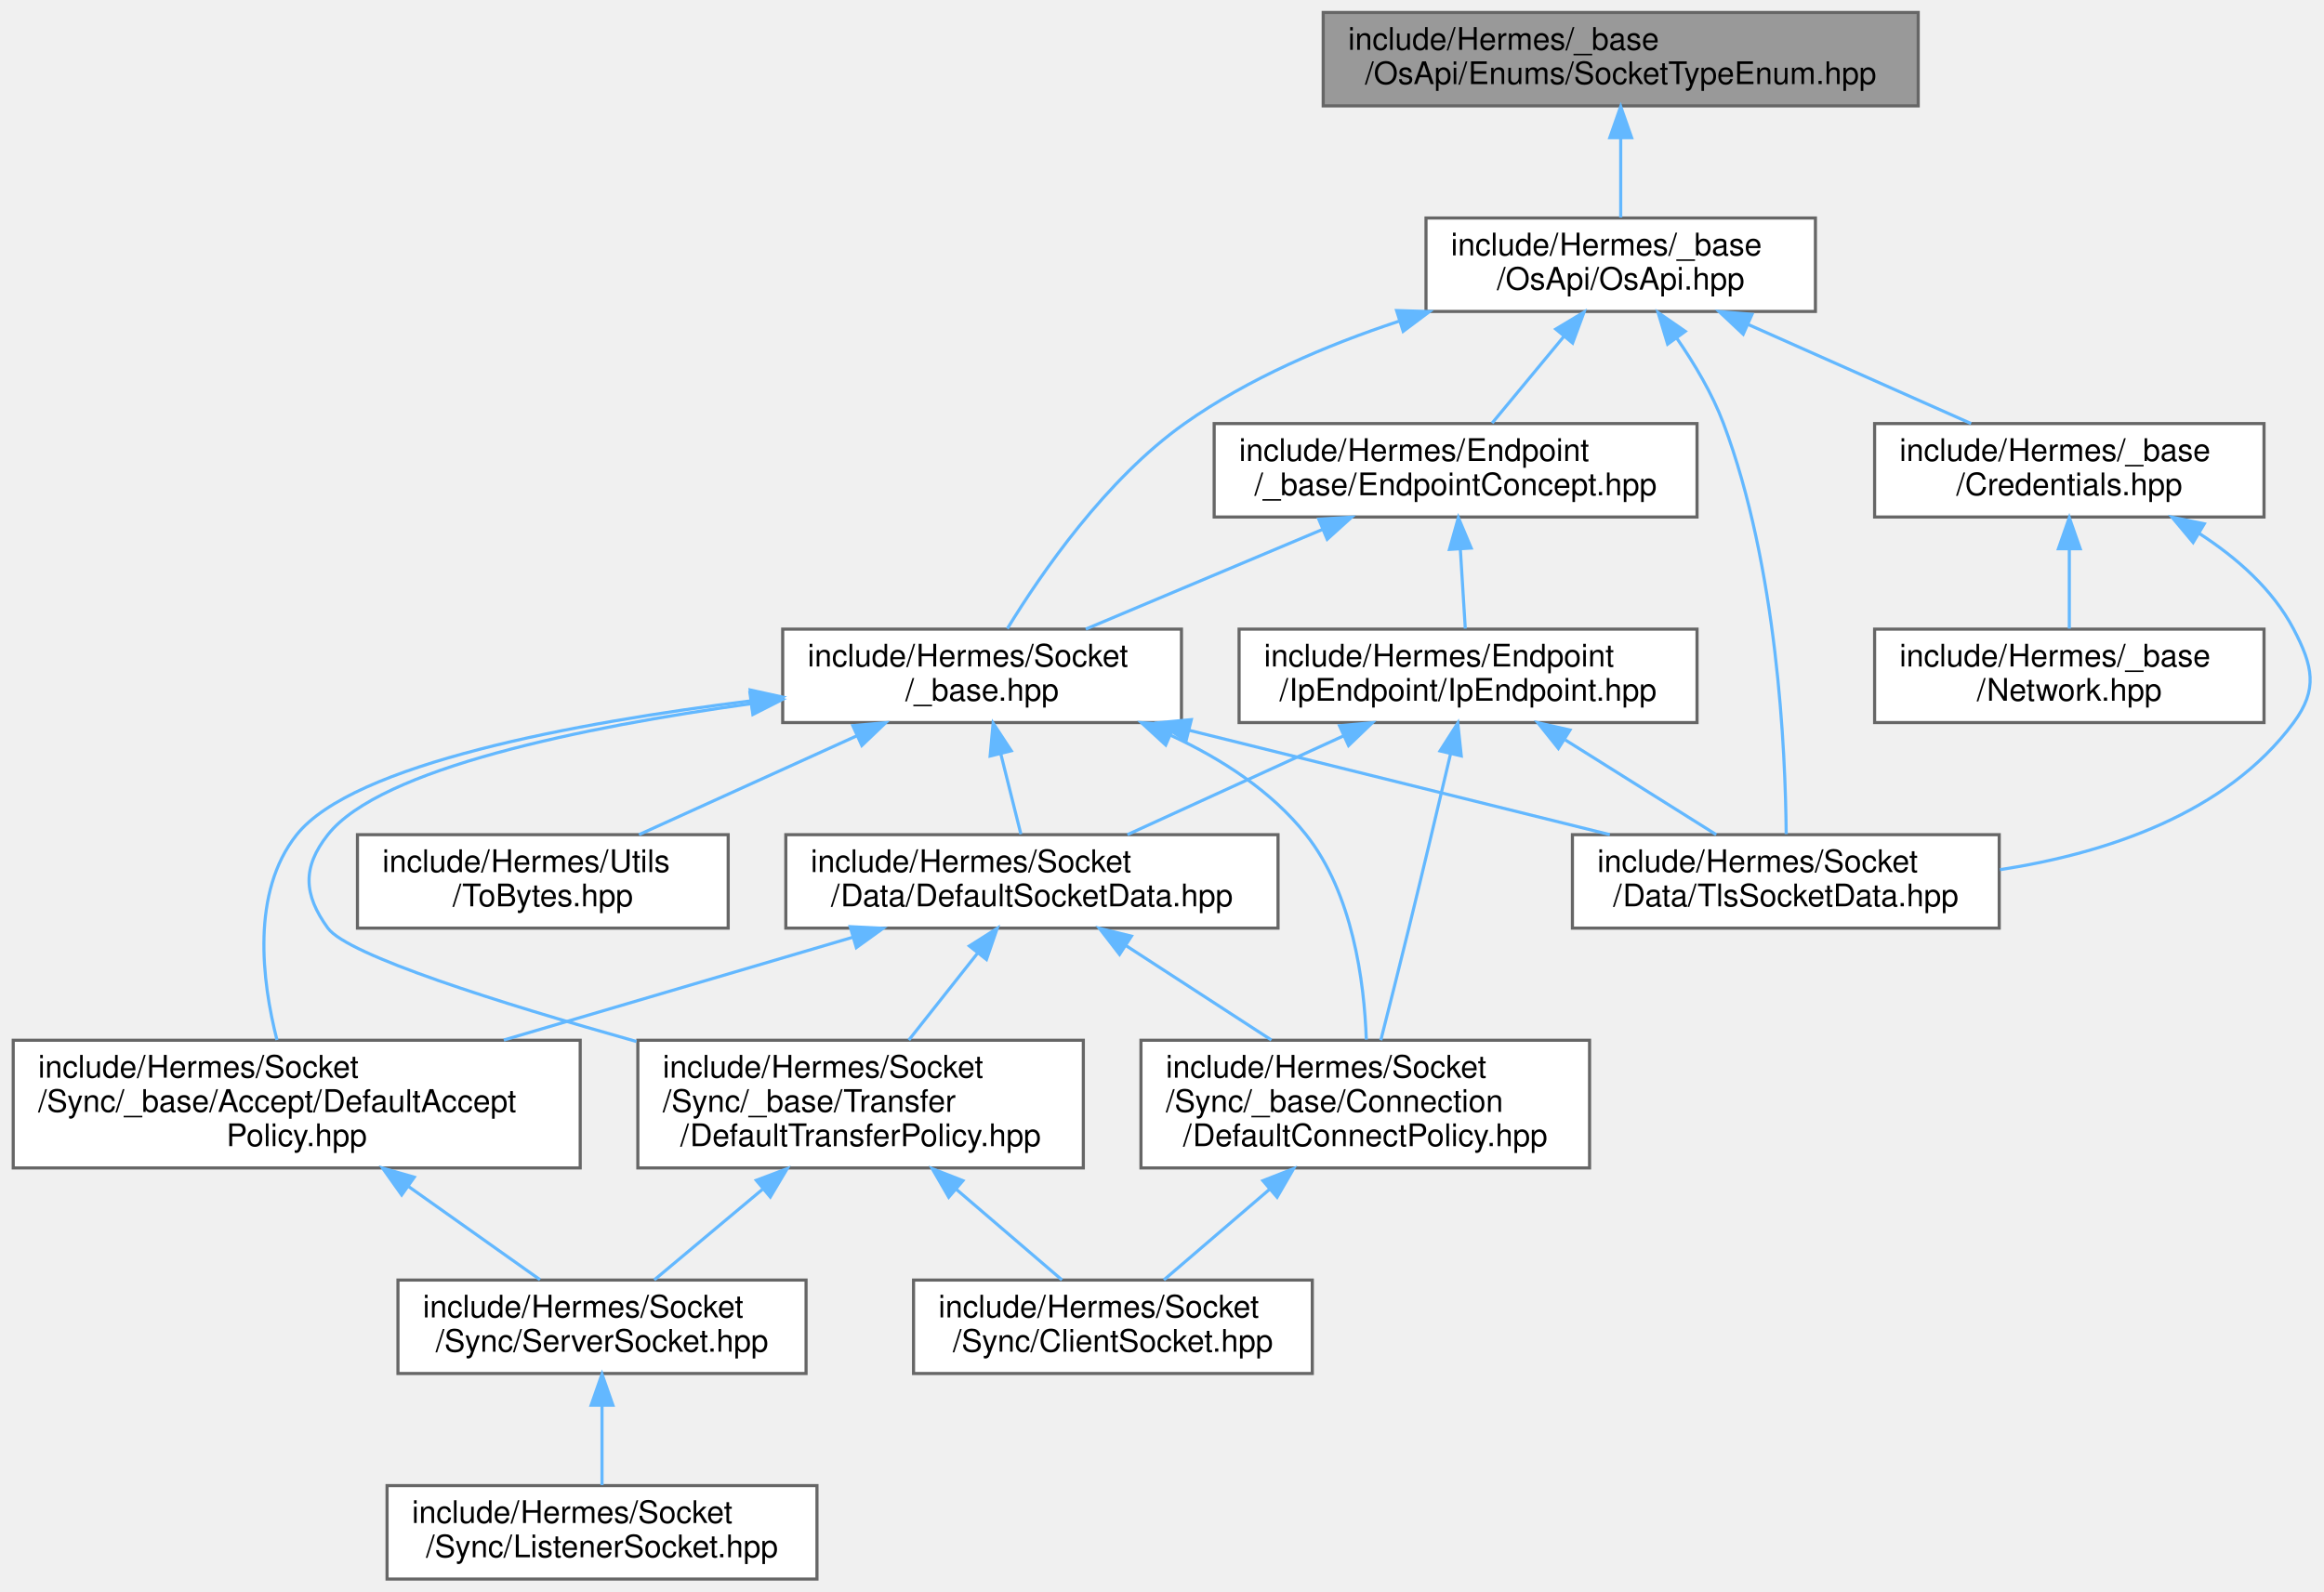
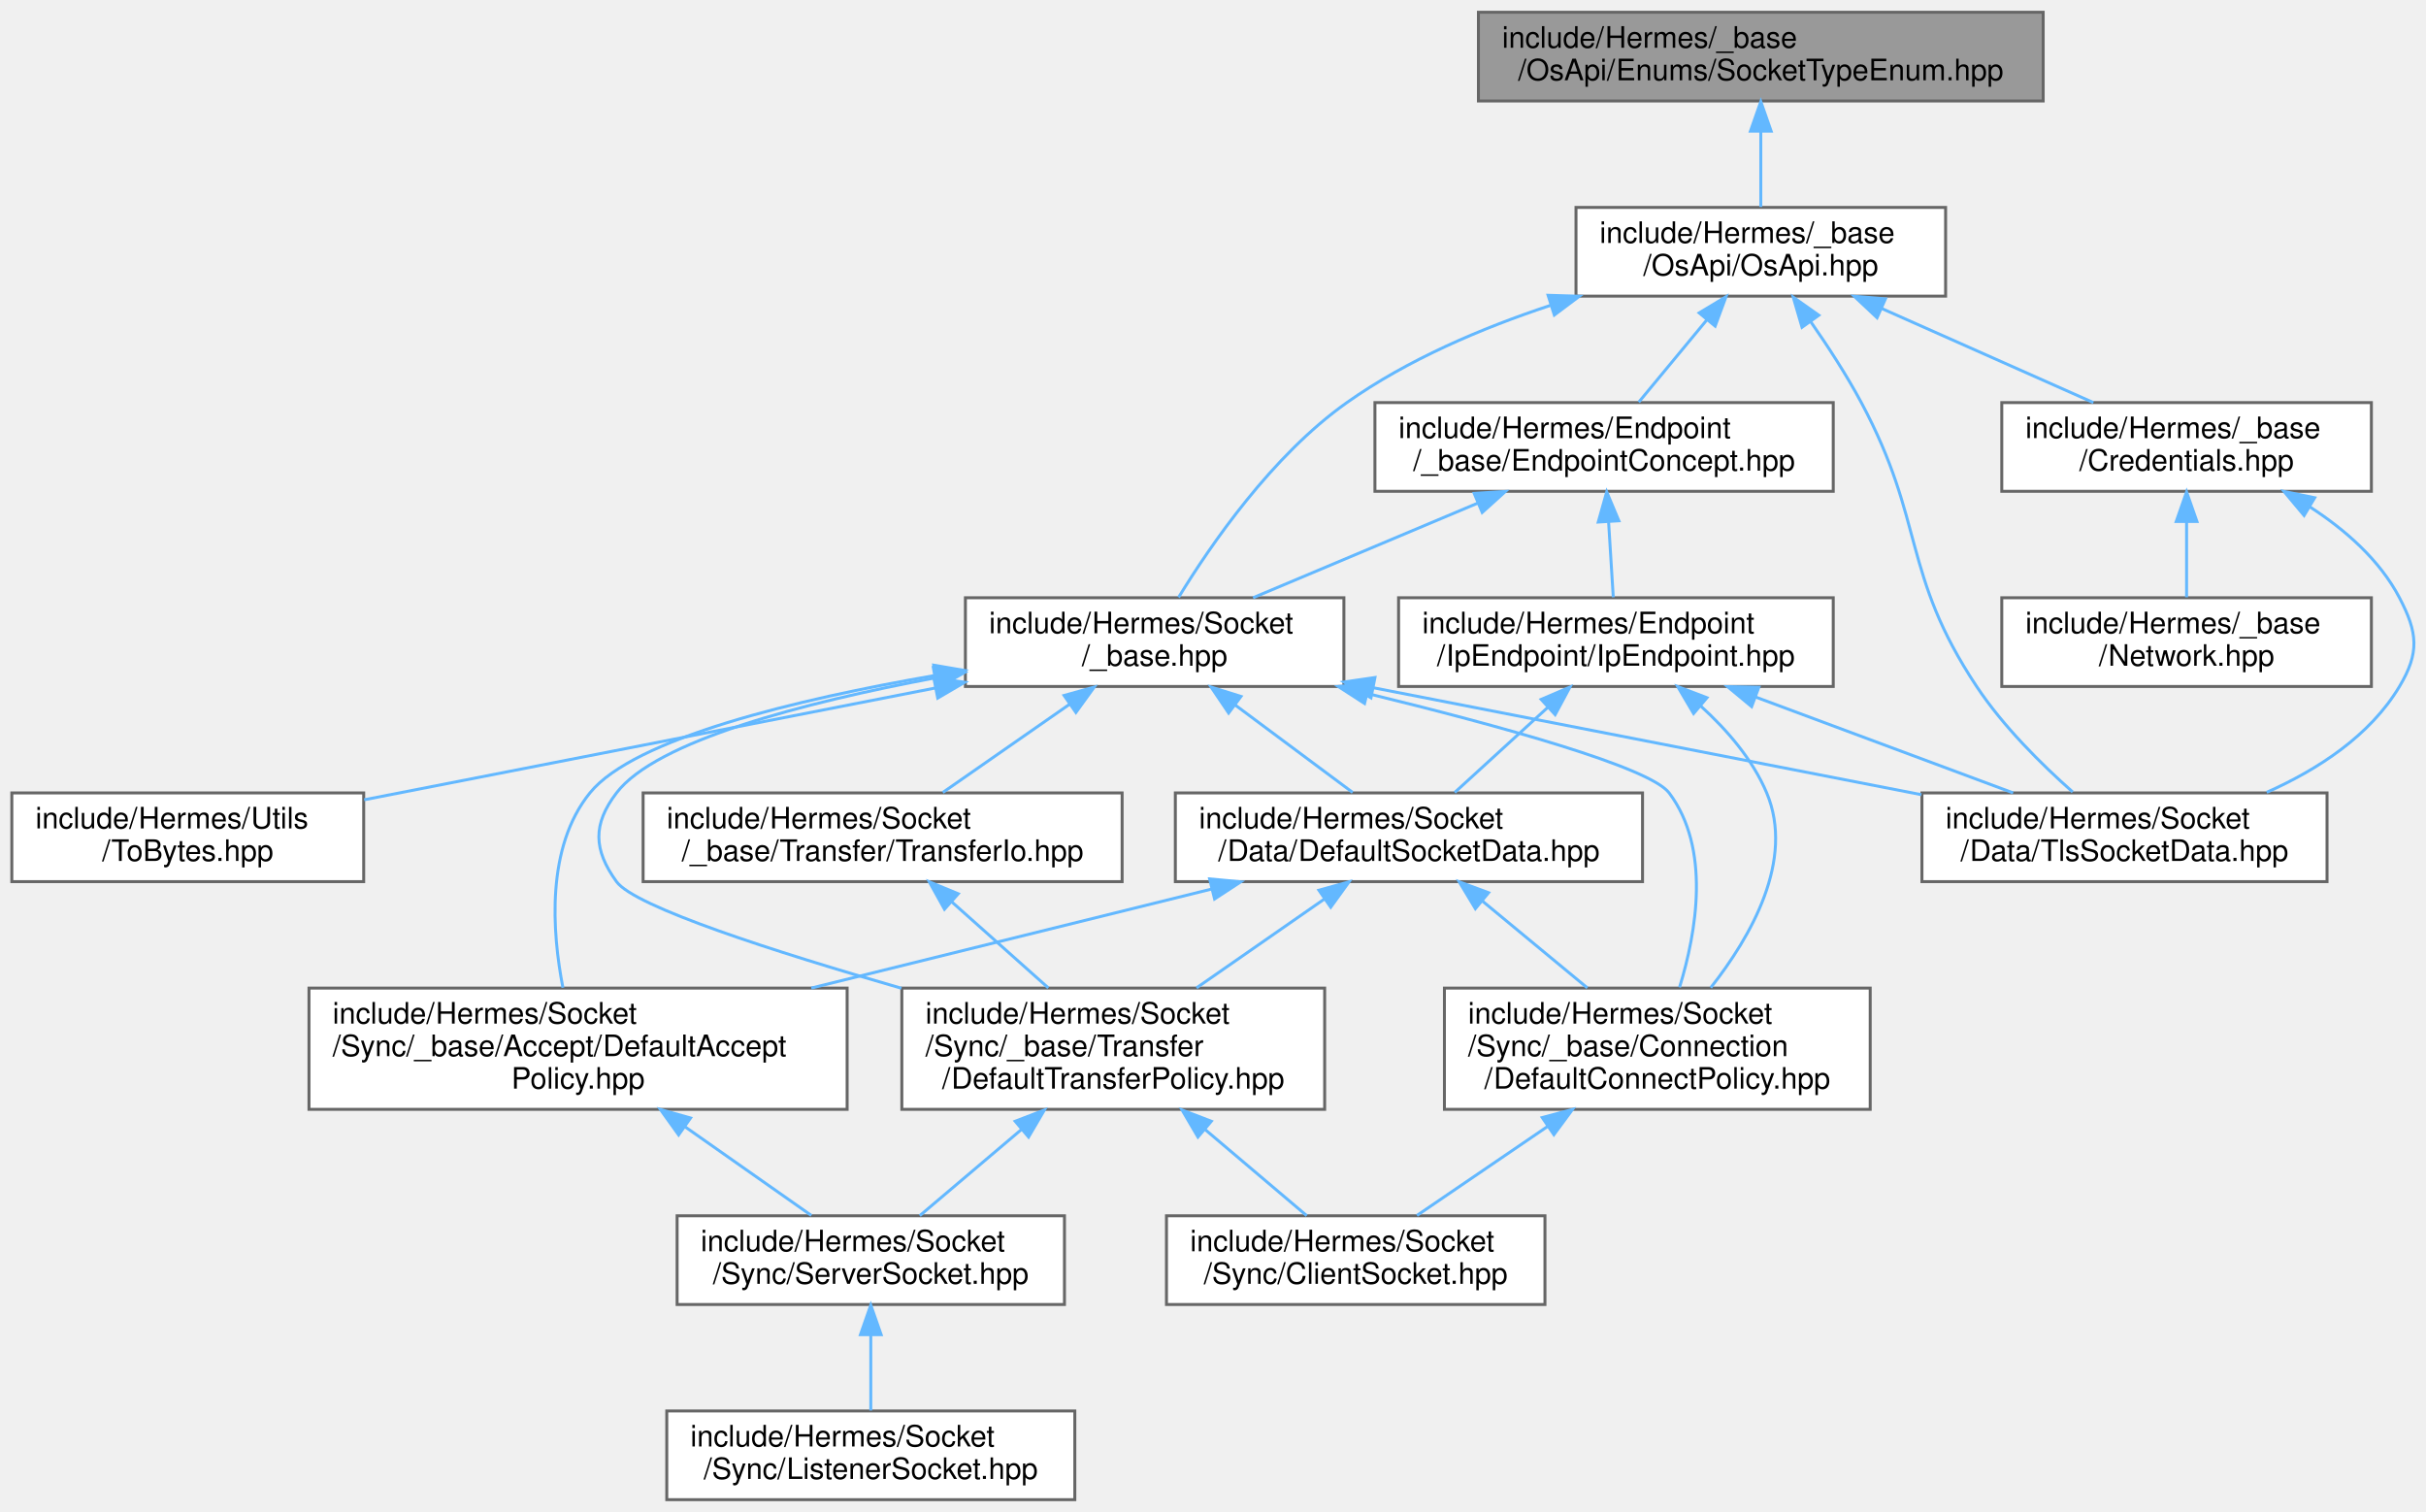
- <svg xmlns="http://www.w3.org/2000/svg" xmlns:xlink="http://www.w3.org/1999/xlink" width="746pt" height="511pt" viewBox="0.00 0.00 745.51 511.00">
+ <svg xmlns="http://www.w3.org/2000/svg" xmlns:xlink="http://www.w3.org/1999/xlink" width="820pt" height="511pt" viewBox="0.00 0.00 820.47 511.00">
  <g id="graph0" class="graph" transform="scale(1 1) rotate(0) translate(4 507)">
    <g id="Node000001" class="node">
      <g id="a_Node000001">
        <a xlink:title=" ">
-           <polygon fill="#999999" stroke="#666666" points="611.5,-503 420.5,-503 420.5,-473 611.5,-473 611.5,-503" />
-           <text text-anchor="start" x="428.5" y="-491" font-family="Helvetica,sans-Serif" font-size="10.00">include/Hermes/_base</text>
-           <text text-anchor="middle" x="516" y="-480" font-family="Helvetica,sans-Serif" font-size="10.00">/OsApi/Enums/SocketTypeEnum.hpp</text>
+           <polygon fill="#999999" stroke="#666666" points="687,-503 496,-503 496,-473 687,-473 687,-503" />
+           <text text-anchor="start" x="504" y="-491" font-family="Helvetica,sans-Serif" font-size="10.00">include/Hermes/_base</text>
+           <text text-anchor="middle" x="591.5" y="-480" font-family="Helvetica,sans-Serif" font-size="10.00">/OsApi/Enums/SocketTypeEnum.hpp</text>
        </a>
      </g>
    </g>
    <g id="Node000002" class="node">
      <g id="a_Node000002">
        <a xlink:href="_os_api_8hpp.html" target="_top" xlink:title=" ">
-           <polygon fill="white" stroke="#666666" points="578.5,-437 453.5,-437 453.5,-407 578.5,-407 578.5,-437" />
-           <text text-anchor="start" x="461.5" y="-425" font-family="Helvetica,sans-Serif" font-size="10.00">include/Hermes/_base</text>
-           <text text-anchor="middle" x="516" y="-414" font-family="Helvetica,sans-Serif" font-size="10.00">/OsApi/OsApi.hpp</text>
+           <polygon fill="white" stroke="#666666" points="654,-437 529,-437 529,-407 654,-407 654,-437" />
+           <text text-anchor="start" x="537" y="-425" font-family="Helvetica,sans-Serif" font-size="10.00">include/Hermes/_base</text>
+           <text text-anchor="middle" x="591.5" y="-414" font-family="Helvetica,sans-Serif" font-size="10.00">/OsApi/OsApi.hpp</text>
        </a>
      </g>
    </g>
    <g id="edge1_Node000001_Node000002" class="edge">
      <g id="a_edge1_Node000001_Node000002">
        <a xlink:title=" ">
-           <path fill="none" stroke="#63b8ff" d="M516,-462.54C516,-453.96 516,-444.61 516,-437.16" />
-           <polygon fill="#63b8ff" stroke="#63b8ff" points="512.5,-462.8 516,-472.8 519.5,-462.8 512.5,-462.8" />
+           <path fill="none" stroke="#63b8ff" d="M591.5,-462.54C591.5,-453.96 591.5,-444.61 591.5,-437.16" />
+           <polygon fill="#63b8ff" stroke="#63b8ff" points="588,-462.8 591.5,-472.8 595,-462.8 588,-462.8" />
        </a>
      </g>
    </g>
    <g id="Node000003" class="node">
      <g id="a_Node000003">
        <a xlink:href="_endpoint_concept_8hpp.html" target="_top" xlink:title=" ">
-           <polygon fill="white" stroke="#666666" points="540.5,-371 385.5,-371 385.5,-341 540.5,-341 540.5,-371" />
-           <text text-anchor="start" x="393.5" y="-359" font-family="Helvetica,sans-Serif" font-size="10.00">include/Hermes/Endpoint</text>
-           <text text-anchor="middle" x="463" y="-348" font-family="Helvetica,sans-Serif" font-size="10.00">/_base/EndpointConcept.hpp</text>
+           <polygon fill="white" stroke="#666666" points="616,-371 461,-371 461,-341 616,-341 616,-371" />
+           <text text-anchor="start" x="469" y="-359" font-family="Helvetica,sans-Serif" font-size="10.00">include/Hermes/Endpoint</text>
+           <text text-anchor="middle" x="538.5" y="-348" font-family="Helvetica,sans-Serif" font-size="10.00">/_base/EndpointConcept.hpp</text>
        </a>
      </g>
    </g>
    <g id="edge2_Node000002_Node000003" class="edge">
      <g id="a_edge2_Node000002_Node000003">
        <a xlink:title=" ">
-           <path fill="none" stroke="#63b8ff" d="M497.85,-399.09C490.2,-389.85 481.52,-379.36 474.73,-371.16" />
-           <polygon fill="#63b8ff" stroke="#63b8ff" points="495.16,-401.33 504.24,-406.8 500.56,-396.86 495.16,-401.33" />
+           <path fill="none" stroke="#63b8ff" d="M573.35,-399.09C565.7,-389.85 557.02,-379.36 550.23,-371.16" />
+           <polygon fill="#63b8ff" stroke="#63b8ff" points="570.66,-401.33 579.74,-406.8 576.06,-396.86 570.66,-401.33" />
        </a>
      </g>
    </g>
    <g id="Node000012" class="node">
      <g id="a_Node000012">
        <a xlink:href="_tls_socket_data_8hpp.html" target="_top" xlink:title=" ">
-           <polygon fill="white" stroke="#666666" points="637.5,-239 500.5,-239 500.5,-209 637.5,-209 637.5,-239" />
-           <text text-anchor="start" x="508.5" y="-227" font-family="Helvetica,sans-Serif" font-size="10.00">include/Hermes/Socket</text>
-           <text text-anchor="middle" x="569" y="-216" font-family="Helvetica,sans-Serif" font-size="10.00">/Data/TlsSocketData.hpp</text>
-         </a>
-       </g>
-     </g>
-     <g id="edge22_Node000002_Node000012" class="edge">
-       <g id="a_edge22_Node000002_Node000012">
-         <a xlink:title=" ">
-           <path fill="none" stroke="#63b8ff" d="M534.02,-398.38C539.69,-390.18 545.4,-380.58 549,-371 566.29,-325.02 568.9,-265.89 569.12,-239.19" />
-           <polygon fill="#63b8ff" stroke="#63b8ff" points="531.06,-396.5 528,-406.64 536.72,-400.62 531.06,-396.5" />
+           <polygon fill="white" stroke="#666666" points="783,-239 646,-239 646,-209 783,-209 783,-239" />
+           <text text-anchor="start" x="654" y="-227" font-family="Helvetica,sans-Serif" font-size="10.00">include/Hermes/Socket</text>
+           <text text-anchor="middle" x="714.5" y="-216" font-family="Helvetica,sans-Serif" font-size="10.00">/Data/TlsSocketData.hpp</text>
+         </a>
+       </g>
+     </g>
+     <g id="edge24_Node000002_Node000012" class="edge">
+       <g id="a_edge24_Node000002_Node000012">
+         <a xlink:title=" ">
+           <path fill="none" stroke="#63b8ff" d="M608.31,-398.47C614.16,-390.09 620.5,-380.34 625.5,-371 647.24,-330.4 639.04,-313.38 664.5,-275 673.46,-261.5 686.47,-248.62 696.98,-239.32" />
+           <polygon fill="#63b8ff" stroke="#63b8ff" points="605.44,-396.47 602.47,-406.64 611.13,-400.54 605.44,-396.47" />
        </a>
      </g>
    </g>
    <g id="Node000013" class="node">
      <g id="a_Node000013">
        <a xlink:href="__base_8hpp.html" target="_top" xlink:title=" ">
-           <polygon fill="white" stroke="#666666" points="375,-305 247,-305 247,-275 375,-275 375,-305" />
-           <text text-anchor="start" x="255" y="-293" font-family="Helvetica,sans-Serif" font-size="10.00">include/Hermes/Socket</text>
-           <text text-anchor="middle" x="311" y="-282" font-family="Helvetica,sans-Serif" font-size="10.00">/_base.hpp</text>
-         </a>
-       </g>
-     </g>
-     <g id="edge23_Node000002_Node000013" class="edge">
-       <g id="a_edge23_Node000002_Node000013">
-         <a xlink:title=" ">
-           <path fill="none" stroke="#63b8ff" d="M444.81,-403.86C421.55,-396.17 396.46,-385.48 376,-371 350.73,-353.12 329.93,-322.87 319.1,-305.14" />
-           <polygon fill="#63b8ff" stroke="#63b8ff" points="444.06,-407.29 454.65,-406.97 446.17,-400.62 444.06,-407.29" />
-         </a>
-       </g>
-     </g>
-     <g id="Node000015" class="node">
-       <g id="a_Node000015">
+           <polygon fill="white" stroke="#666666" points="450.5,-305 322.5,-305 322.5,-275 450.5,-275 450.5,-305" />
+           <text text-anchor="start" x="330.5" y="-293" font-family="Helvetica,sans-Serif" font-size="10.00">include/Hermes/Socket</text>
+           <text text-anchor="middle" x="386.5" y="-282" font-family="Helvetica,sans-Serif" font-size="10.00">/_base.hpp</text>
+         </a>
+       </g>
+     </g>
+     <g id="edge25_Node000002_Node000013" class="edge">
+       <g id="a_edge25_Node000002_Node000013">
+         <a xlink:title=" ">
+           <path fill="none" stroke="#63b8ff" d="M520.31,-403.86C497.05,-396.17 471.96,-385.48 451.5,-371 426.23,-353.12 405.43,-322.87 394.6,-305.14" />
+           <polygon fill="#63b8ff" stroke="#63b8ff" points="519.56,-407.29 530.15,-406.97 521.67,-400.62 519.56,-407.29" />
+         </a>
+       </g>
+     </g>
+     <g id="Node000016" class="node">
+       <g id="a_Node000016">
        <a xlink:href="_credentials_8hpp.html" target="_top" xlink:title=" ">
-           <polygon fill="white" stroke="#666666" points="722.5,-371 597.5,-371 597.5,-341 722.5,-341 722.5,-371" />
-           <text text-anchor="start" x="605.5" y="-359" font-family="Helvetica,sans-Serif" font-size="10.00">include/Hermes/_base</text>
-           <text text-anchor="middle" x="660" y="-348" font-family="Helvetica,sans-Serif" font-size="10.00">/Credentials.hpp</text>
-         </a>
-       </g>
-     </g>
-     <g id="edge24_Node000002_Node000015" class="edge">
-       <g id="a_edge24_Node000002_Node000015">
-         <a xlink:title=" ">
-           <path fill="none" stroke="#63b8ff" d="M556.99,-402.78C579.69,-392.69 607.48,-380.34 628.47,-371.01" />
-           <polygon fill="#63b8ff" stroke="#63b8ff" points="555.32,-399.7 547.6,-406.95 558.16,-406.09 555.32,-399.7" />
+           <polygon fill="white" stroke="#666666" points="798,-371 673,-371 673,-341 798,-341 798,-371" />
+           <text text-anchor="start" x="681" y="-359" font-family="Helvetica,sans-Serif" font-size="10.00">include/Hermes/_base</text>
+           <text text-anchor="middle" x="735.5" y="-348" font-family="Helvetica,sans-Serif" font-size="10.00">/Credentials.hpp</text>
+         </a>
+       </g>
+     </g>
+     <g id="edge26_Node000002_Node000016" class="edge">
+       <g id="a_edge26_Node000002_Node000016">
+         <a xlink:title=" ">
+           <path fill="none" stroke="#63b8ff" d="M632.49,-402.78C655.19,-392.69 682.98,-380.34 703.97,-371.01" />
+           <polygon fill="#63b8ff" stroke="#63b8ff" points="630.82,-399.7 623.1,-406.95 633.66,-406.09 630.82,-399.7" />
        </a>
      </g>
    </g>
    <g id="Node000004" class="node">
      <g id="a_Node000004">
        <a xlink:href="_ip_endpoint_8hpp.html" target="_top" xlink:title=" ">
-           <polygon fill="white" stroke="#666666" points="540.5,-305 393.5,-305 393.5,-275 540.5,-275 540.5,-305" />
-           <text text-anchor="start" x="401.5" y="-293" font-family="Helvetica,sans-Serif" font-size="10.00">include/Hermes/Endpoint</text>
-           <text text-anchor="middle" x="467" y="-282" font-family="Helvetica,sans-Serif" font-size="10.00">/IpEndpoint/IpEndpoint.hpp</text>
+           <polygon fill="white" stroke="#666666" points="616,-305 469,-305 469,-275 616,-275 616,-305" />
+           <text text-anchor="start" x="477" y="-293" font-family="Helvetica,sans-Serif" font-size="10.00">include/Hermes/Endpoint</text>
+           <text text-anchor="middle" x="542.5" y="-282" font-family="Helvetica,sans-Serif" font-size="10.00">/IpEndpoint/IpEndpoint.hpp</text>
        </a>
      </g>
    </g>
    <g id="edge3_Node000003_Node000004" class="edge">
      <g id="a_edge3_Node000003_Node000004">
        <a xlink:title=" ">
-           <path fill="none" stroke="#63b8ff" d="M464.53,-330.54C465.06,-321.96 465.65,-312.61 466.11,-305.16" />
-           <polygon fill="#63b8ff" stroke="#63b8ff" points="461.02,-330.6 463.89,-340.8 468,-331.03 461.02,-330.6" />
+           <path fill="none" stroke="#63b8ff" d="M540.03,-330.54C540.56,-321.96 541.15,-312.61 541.61,-305.16" />
+           <polygon fill="#63b8ff" stroke="#63b8ff" points="536.52,-330.6 539.39,-340.8 543.5,-331.03 536.52,-330.6" />
        </a>
      </g>
    </g>
    <g id="edge15_Node000003_Node000013" class="edge">
      <g id="a_edge15_Node000003_Node000013">
        <a xlink:title=" ">
-           <path fill="none" stroke="#63b8ff" d="M420.38,-337.05C396.3,-326.91 366.64,-314.43 344.28,-305.01" />
-           <polygon fill="#63b8ff" stroke="#63b8ff" points="419.07,-340.3 429.64,-340.95 421.78,-333.85 419.07,-340.3" />
+           <path fill="none" stroke="#63b8ff" d="M495.88,-337.05C471.8,-326.91 442.14,-314.43 419.78,-305.01" />
+           <polygon fill="#63b8ff" stroke="#63b8ff" points="494.57,-340.3 505.14,-340.95 497.28,-333.85 494.57,-340.3" />
        </a>
      </g>
    </g>
    <g id="Node000005" class="node">
      <g id="a_Node000005">
        <a xlink:href="_default_socket_data_8hpp.html" target="_top" xlink:title=" ">
-           <polygon fill="white" stroke="#666666" points="406,-239 248,-239 248,-209 406,-209 406,-239" />
-           <text text-anchor="start" x="256" y="-227" font-family="Helvetica,sans-Serif" font-size="10.00">include/Hermes/Socket</text>
-           <text text-anchor="middle" x="327" y="-216" font-family="Helvetica,sans-Serif" font-size="10.00">/Data/DefaultSocketData.hpp</text>
+           <polygon fill="white" stroke="#666666" points="551.5,-239 393.5,-239 393.5,-209 551.5,-209 551.5,-239" />
+           <text text-anchor="start" x="401.5" y="-227" font-family="Helvetica,sans-Serif" font-size="10.00">include/Hermes/Socket</text>
+           <text text-anchor="middle" x="472.5" y="-216" font-family="Helvetica,sans-Serif" font-size="10.00">/Data/DefaultSocketData.hpp</text>
        </a>
      </g>
    </g>
    <g id="edge4_Node000004_Node000005" class="edge">
      <g id="a_edge4_Node000004_Node000005">
        <a xlink:title=" ">
-           <path fill="none" stroke="#63b8ff" d="M427.15,-270.78C405.08,-260.69 378.06,-248.34 357.65,-239.01" />
-           <polygon fill="#63b8ff" stroke="#63b8ff" points="425.73,-273.98 436.28,-274.95 428.64,-267.61 425.73,-273.98" />
+           <path fill="none" stroke="#63b8ff" d="M519.45,-267.92C509.13,-258.49 497.23,-247.61 487.99,-239.16" />
+           <polygon fill="#63b8ff" stroke="#63b8ff" points="517.22,-270.63 526.96,-274.8 521.95,-265.47 517.22,-270.63" />
        </a>
      </g>
    </g>
    <g id="Node000009" class="node">
      <g id="a_Node000009">
        <a xlink:href="_default_connect_policy_8hpp.html" target="_top" xlink:title=" ">
-           <polygon fill="white" stroke="#666666" points="506,-173 362,-173 362,-132 506,-132 506,-173" />
-           <text text-anchor="start" x="370" y="-161" font-family="Helvetica,sans-Serif" font-size="10.00">include/Hermes/Socket</text>
-           <text text-anchor="start" x="370" y="-150" font-family="Helvetica,sans-Serif" font-size="10.00">/Sync/_base/Connection</text>
-           <text text-anchor="middle" x="434" y="-139" font-family="Helvetica,sans-Serif" font-size="10.00">/DefaultConnectPolicy.hpp</text>
+           <polygon fill="white" stroke="#666666" points="628.5,-173 484.5,-173 484.5,-132 628.5,-132 628.5,-173" />
+           <text text-anchor="start" x="492.5" y="-161" font-family="Helvetica,sans-Serif" font-size="10.00">include/Hermes/Socket</text>
+           <text text-anchor="start" x="492.5" y="-150" font-family="Helvetica,sans-Serif" font-size="10.00">/Sync/_base/Connection</text>
+           <text text-anchor="middle" x="556.5" y="-139" font-family="Helvetica,sans-Serif" font-size="10.00">/DefaultConnectPolicy.hpp</text>
        </a>
      </g>
    </g>
    <g id="edge14_Node000004_Node000009" class="edge">
      <g id="a_edge14_Node000004_Node000009">
        <a xlink:title=" ">
-           <path fill="none" stroke="#63b8ff" d="M461.34,-264.78C457.61,-248.9 452.58,-227.7 448,-209 445.07,-197.03 441.69,-183.64 438.99,-173" />
-           <polygon fill="#63b8ff" stroke="#63b8ff" points="458,-265.89 463.7,-274.82 464.82,-264.29 458,-265.89" />
+           <path fill="none" stroke="#63b8ff" d="M571.15,-268.42C580.04,-260.36 588.75,-250.32 593.5,-239 603.02,-216.33 588.19,-190.44 574.57,-173.14" />
+           <polygon fill="#63b8ff" stroke="#63b8ff" points="568.77,-265.85 563.39,-274.97 573.29,-271.2 568.77,-265.85" />
        </a>
      </g>
    </g>
    <g id="edge13_Node000004_Node000012" class="edge">
      <g id="a_edge13_Node000004_Node000012">
        <a xlink:title=" ">
-           <path fill="none" stroke="#63b8ff" d="M498.21,-269.42C513.86,-259.6 532.46,-247.93 546.67,-239.01" />
-           <polygon fill="#63b8ff" stroke="#63b8ff" points="495.99,-266.68 489.38,-274.95 499.72,-272.6 495.99,-266.68" />
+           <path fill="none" stroke="#63b8ff" d="M589.65,-271.46C617.09,-261.25 651.21,-248.55 676.84,-239.01" />
+           <polygon fill="#63b8ff" stroke="#63b8ff" points="588.4,-268.19 580.25,-274.95 590.84,-274.75 588.4,-268.19" />
        </a>
      </g>
    </g>
    <g id="Node000006" class="node">
      <g id="a_Node000006">
        <a xlink:href="_default_accept_policy_8hpp.html" target="_top" xlink:title=" ">
-           <polygon fill="white" stroke="#666666" points="182,-173 0,-173 0,-132 182,-132 182,-173" />
-           <text text-anchor="start" x="8" y="-161" font-family="Helvetica,sans-Serif" font-size="10.00">include/Hermes/Socket</text>
-           <text text-anchor="start" x="8" y="-150" font-family="Helvetica,sans-Serif" font-size="10.00">/Sync/_base/Accept/DefaultAccept</text>
-           <text text-anchor="middle" x="91" y="-139" font-family="Helvetica,sans-Serif" font-size="10.00">Policy.hpp</text>
+           <polygon fill="white" stroke="#666666" points="282.5,-173 100.5,-173 100.5,-132 282.5,-132 282.5,-173" />
+           <text text-anchor="start" x="108.5" y="-161" font-family="Helvetica,sans-Serif" font-size="10.00">include/Hermes/Socket</text>
+           <text text-anchor="start" x="108.5" y="-150" font-family="Helvetica,sans-Serif" font-size="10.00">/Sync/_base/Accept/DefaultAccept</text>
+           <text text-anchor="middle" x="191.5" y="-139" font-family="Helvetica,sans-Serif" font-size="10.00">Policy.hpp</text>
        </a>
      </g>
    </g>
    <g id="edge5_Node000005_Node000006" class="edge">
      <g id="a_edge5_Node000005_Node000006">
        <a xlink:title=" ">
-           <path fill="none" stroke="#63b8ff" d="M269.51,-206.07C235.67,-196.11 192.75,-183.46 157.47,-173.07" />
-           <polygon fill="#63b8ff" stroke="#63b8ff" points="268.66,-209.47 279.24,-208.94 270.64,-202.75 268.66,-209.47" />
+           <path fill="none" stroke="#63b8ff" d="M405.83,-206.51C365.2,-196.46 313.05,-183.56 270.37,-173.01" />
+           <polygon fill="#63b8ff" stroke="#63b8ff" points="405.09,-209.93 415.64,-208.94 406.77,-203.14 405.09,-209.93" />
        </a>
      </g>
    </g>
    <g id="edge8_Node000005_Node000009" class="edge">
      <g id="a_edge8_Node000005_Node000009">
        <a xlink:title=" ">
-           <path fill="none" stroke="#63b8ff" d="M357.31,-203.31C371.89,-193.84 389.31,-182.53 403.87,-173.07" />
-           <polygon fill="#63b8ff" stroke="#63b8ff" points="355.13,-200.55 348.65,-208.94 358.95,-206.42 355.13,-200.55" />
+           <path fill="none" stroke="#63b8ff" d="M497.27,-202.5C508.51,-193.21 521.74,-182.26 532.84,-173.07" />
+           <polygon fill="#63b8ff" stroke="#63b8ff" points="494.97,-199.86 489.5,-208.94 499.43,-205.26 494.97,-199.86" />
        </a>
      </g>
    </g>
    <g id="Node000011" class="node">
      <g id="a_Node000011">
        <a xlink:href="_default_transfer_policy_8hpp.html" target="_top" xlink:title=" ">
-           <polygon fill="white" stroke="#666666" points="343.5,-173 200.5,-173 200.5,-132 343.5,-132 343.5,-173" />
-           <text text-anchor="start" x="208.5" y="-161" font-family="Helvetica,sans-Serif" font-size="10.00">include/Hermes/Socket</text>
-           <text text-anchor="start" x="208.5" y="-150" font-family="Helvetica,sans-Serif" font-size="10.00">/Sync/_base/Transfer</text>
-           <text text-anchor="middle" x="272" y="-139" font-family="Helvetica,sans-Serif" font-size="10.00">/DefaultTransferPolicy.hpp</text>
+           <polygon fill="white" stroke="#666666" points="444,-173 301,-173 301,-132 444,-132 444,-173" />
+           <text text-anchor="start" x="309" y="-161" font-family="Helvetica,sans-Serif" font-size="10.00">include/Hermes/Socket</text>
+           <text text-anchor="start" x="309" y="-150" font-family="Helvetica,sans-Serif" font-size="10.00">/Sync/_base/Transfer</text>
+           <text text-anchor="middle" x="372.5" y="-139" font-family="Helvetica,sans-Serif" font-size="10.00">/DefaultTransferPolicy.hpp</text>
        </a>
      </g>
    </g>
    <g id="edge10_Node000005_Node000011" class="edge">
      <g id="a_edge10_Node000005_Node000011">
        <a xlink:title=" ">
-           <path fill="none" stroke="#63b8ff" d="M309.48,-200.86C302.42,-191.94 294.34,-181.72 287.49,-173.07" />
-           <polygon fill="#63b8ff" stroke="#63b8ff" points="306.92,-203.27 315.87,-208.94 312.41,-198.92 306.92,-203.27" />
+           <path fill="none" stroke="#63b8ff" d="M443.79,-203.04C430.24,-193.63 414.14,-182.44 400.66,-173.07" />
+           <polygon fill="#63b8ff" stroke="#63b8ff" points="442.05,-206.1 452.26,-208.94 446.05,-200.35 442.05,-206.1" />
        </a>
      </g>
    </g>
    <g id="Node000007" class="node">
      <g id="a_Node000007">
        <a xlink:href="_server_socket_8hpp.html" target="_top" xlink:title=" ">
-           <polygon fill="white" stroke="#666666" points="254.5,-96 123.5,-96 123.5,-66 254.5,-66 254.5,-96" />
-           <text text-anchor="start" x="131.5" y="-84" font-family="Helvetica,sans-Serif" font-size="10.00">include/Hermes/Socket</text>
-           <text text-anchor="middle" x="189" y="-73" font-family="Helvetica,sans-Serif" font-size="10.00">/Sync/ServerSocket.hpp</text>
+           <polygon fill="white" stroke="#666666" points="356,-96 225,-96 225,-66 356,-66 356,-96" />
+           <text text-anchor="start" x="233" y="-84" font-family="Helvetica,sans-Serif" font-size="10.00">include/Hermes/Socket</text>
+           <text text-anchor="middle" x="290.5" y="-73" font-family="Helvetica,sans-Serif" font-size="10.00">/Sync/ServerSocket.hpp</text>
        </a>
      </g>
    </g>
    <g id="edge6_Node000006_Node000007" class="edge">
      <g id="a_edge6_Node000006_Node000007">
        <a xlink:title=" ">
-           <path fill="none" stroke="#63b8ff" d="M126.74,-126.15C141.03,-116.02 156.94,-104.74 169.1,-96.11" />
-           <polygon fill="#63b8ff" stroke="#63b8ff" points="124.69,-123.32 118.56,-131.96 128.74,-129.03 124.69,-123.32" />
+           <path fill="none" stroke="#63b8ff" d="M227.61,-126.15C242.04,-116.02 258.11,-104.74 270.4,-96.11" />
+           <polygon fill="#63b8ff" stroke="#63b8ff" points="225.51,-123.35 219.34,-131.96 229.54,-129.07 225.51,-123.35" />
        </a>
      </g>
    </g>
    <g id="Node000008" class="node">
      <g id="a_Node000008">
        <a xlink:href="_listener_socket_8hpp.html" target="_top" xlink:title=" ">
-           <polygon fill="white" stroke="#666666" points="258,-30 120,-30 120,0 258,0 258,-30" />
-           <text text-anchor="start" x="128" y="-18" font-family="Helvetica,sans-Serif" font-size="10.00">include/Hermes/Socket</text>
-           <text text-anchor="middle" x="189" y="-7" font-family="Helvetica,sans-Serif" font-size="10.00">/Sync/ListenerSocket.hpp</text>
+           <polygon fill="white" stroke="#666666" points="359.5,-30 221.5,-30 221.5,0 359.5,0 359.5,-30" />
+           <text text-anchor="start" x="229.5" y="-18" font-family="Helvetica,sans-Serif" font-size="10.00">include/Hermes/Socket</text>
+           <text text-anchor="middle" x="290.5" y="-7" font-family="Helvetica,sans-Serif" font-size="10.00">/Sync/ListenerSocket.hpp</text>
        </a>
      </g>
    </g>
    <g id="edge7_Node000007_Node000008" class="edge">
      <g id="a_edge7_Node000007_Node000008">
        <a xlink:title=" ">
-           <path fill="none" stroke="#63b8ff" d="M189,-55.54C189,-46.96 189,-37.61 189,-30.16" />
-           <polygon fill="#63b8ff" stroke="#63b8ff" points="185.5,-55.8 189,-65.8 192.5,-55.8 185.5,-55.8" />
+           <path fill="none" stroke="#63b8ff" d="M290.5,-55.54C290.5,-46.96 290.5,-37.61 290.5,-30.16" />
+           <polygon fill="#63b8ff" stroke="#63b8ff" points="287,-55.8 290.5,-65.8 294,-55.8 287,-55.8" />
        </a>
      </g>
    </g>
    <g id="Node000010" class="node">
      <g id="a_Node000010">
        <a xlink:href="_client_socket_8hpp.html" target="_top" xlink:title=" ">
-           <polygon fill="white" stroke="#666666" points="417,-96 289,-96 289,-66 417,-66 417,-96" />
-           <text text-anchor="start" x="297" y="-84" font-family="Helvetica,sans-Serif" font-size="10.00">include/Hermes/Socket</text>
-           <text text-anchor="middle" x="353" y="-73" font-family="Helvetica,sans-Serif" font-size="10.00">/Sync/ClientSocket.hpp</text>
+           <polygon fill="white" stroke="#666666" points="518.5,-96 390.5,-96 390.5,-66 518.5,-66 518.5,-96" />
+           <text text-anchor="start" x="398.5" y="-84" font-family="Helvetica,sans-Serif" font-size="10.00">include/Hermes/Socket</text>
+           <text text-anchor="middle" x="454.5" y="-73" font-family="Helvetica,sans-Serif" font-size="10.00">/Sync/ClientSocket.hpp</text>
        </a>
      </g>
    </g>
    <g id="edge9_Node000009_Node000010" class="edge">
      <g id="a_edge9_Node000009_Node000010">
        <a xlink:title=" ">
-           <path fill="none" stroke="#63b8ff" d="M403.26,-125.12C391.73,-115.23 379.08,-104.38 369.36,-96.04" />
-           <polygon fill="#63b8ff" stroke="#63b8ff" points="401.14,-127.91 411.01,-131.77 405.7,-122.6 401.14,-127.91" />
+           <path fill="none" stroke="#63b8ff" d="M519.3,-126.15C504.43,-116.02 487.87,-104.74 475.21,-96.11" />
+           <polygon fill="#63b8ff" stroke="#63b8ff" points="517.58,-129.22 527.82,-131.96 521.52,-123.43 517.58,-129.22" />
        </a>
      </g>
    </g>
    <g id="edge12_Node000011_Node000007" class="edge">
      <g id="a_edge12_Node000011_Node000007">
        <a xlink:title=" ">
-           <path fill="none" stroke="#63b8ff" d="M240.5,-125.12C228.69,-115.23 215.73,-104.38 205.77,-96.04" />
-           <polygon fill="#63b8ff" stroke="#63b8ff" points="238.52,-128.03 248.44,-131.77 243.02,-122.67 238.52,-128.03" />
+           <path fill="none" stroke="#63b8ff" d="M341.38,-125.12C329.71,-115.23 316.91,-104.38 307.06,-96.04" />
+           <polygon fill="#63b8ff" stroke="#63b8ff" points="339.33,-127.97 349.22,-131.77 343.86,-122.63 339.33,-127.97" />
        </a>
      </g>
    </g>
    <g id="edge11_Node000011_Node000010" class="edge">
      <g id="a_edge11_Node000011_Node000010">
        <a xlink:title=" ">
-           <path fill="none" stroke="#63b8ff" d="M302.74,-125.12C314.27,-115.23 326.92,-104.38 336.64,-96.04" />
-           <polygon fill="#63b8ff" stroke="#63b8ff" points="300.3,-122.6 294.99,-131.77 304.86,-127.91 300.3,-122.6" />
+           <path fill="none" stroke="#63b8ff" d="M403.62,-125.12C415.29,-115.23 428.09,-104.38 437.94,-96.04" />
+           <polygon fill="#63b8ff" stroke="#63b8ff" points="401.14,-122.63 395.78,-131.77 405.67,-127.97 401.14,-122.63" />
        </a>
      </g>
    </g>
    <g id="edge16_Node000013_Node000005" class="edge">
      <g id="a_edge16_Node000013_Node000005">
        <a xlink:title=" ">
-           <path fill="none" stroke="#63b8ff" d="M317.04,-264.83C319.21,-256.17 321.58,-246.7 323.46,-239.16" />
-           <polygon fill="#63b8ff" stroke="#63b8ff" points="313.58,-264.25 314.55,-274.8 320.37,-265.94 313.58,-264.25" />
+           <path fill="none" stroke="#63b8ff" d="M413.71,-268.75C426.64,-259.13 441.79,-247.86 453.47,-239.16" />
+           <polygon fill="#63b8ff" stroke="#63b8ff" points="411.52,-266.02 405.59,-274.8 415.7,-271.63 411.52,-266.02" />
        </a>
      </g>
    </g>
    <g id="edge18_Node000013_Node000006" class="edge">
      <g id="a_edge18_Node000013_Node000006">
        <a xlink:title=" ">
-           <path fill="none" stroke="#63b8ff" d="M236.89,-281.99C180.34,-274.93 109.15,-261.74 91,-239 76.28,-220.55 79.84,-192.04 84.66,-173.08" />
-           <polygon fill="#63b8ff" stroke="#63b8ff" points="236.55,-285.47 246.9,-283.2 237.39,-278.52 236.55,-285.47" />
+           <path fill="none" stroke="#63b8ff" d="M312.31,-278.75C265.23,-270.59 210.45,-257.46 195.5,-239 180.63,-220.64 182.69,-192.1 186.38,-173.12" />
+           <polygon fill="#63b8ff" stroke="#63b8ff" points="311.78,-282.21 322.22,-280.42 312.94,-275.31 311.78,-282.21" />
        </a>
      </g>
    </g>
    <g id="edge19_Node000013_Node000009" class="edge">
      <g id="a_edge19_Node000013_Node000009">
        <a xlink:title=" ">
-           <path fill="none" stroke="#63b8ff" d="M371.64,-270.87C387.81,-263.37 403.86,-253.04 415,-239 429.93,-220.18 433.67,-192.02 434.34,-173.22" />
-           <polygon fill="#63b8ff" stroke="#63b8ff" points="369.94,-267.8 362.14,-274.97 372.71,-274.22 369.94,-267.8" />
+           <path fill="none" stroke="#63b8ff" d="M458.38,-272.64C503.33,-261.68 553.94,-247.71 560.5,-239 574.62,-220.25 569.79,-192.07 564.02,-173.25" />
+           <polygon fill="#63b8ff" stroke="#63b8ff" points="457.49,-269.25 448.59,-275 459.13,-276.06 457.49,-269.25" />
        </a>
      </g>
    </g>
    <g id="edge20_Node000013_Node000011" class="edge">
      <g id="a_edge20_Node000013_Node000011">
        <a xlink:title=" ">
-           <path fill="none" stroke="#63b8ff" d="M236.71,-281.04C183.32,-273.6 117.89,-260.38 101,-239 92.74,-228.54 93.16,-219.79 101,-209 107.31,-200.32 156.17,-184.95 200.06,-172.59" />
-           <polygon fill="#63b8ff" stroke="#63b8ff" points="236.49,-284.54 246.87,-282.4 237.43,-277.6 236.49,-284.54" />
+           <path fill="none" stroke="#63b8ff" d="M312.21,-277.89C267.99,-269.58 217.94,-256.63 204.5,-239 196.42,-228.4 196.69,-219.81 204.5,-209 210.64,-200.5 258,-185.29 300.87,-172.94" />
+           <polygon fill="#63b8ff" stroke="#63b8ff" points="311.66,-281.34 322.12,-279.69 312.91,-274.46 311.66,-281.34" />
        </a>
      </g>
    </g>
    <g id="edge17_Node000013_Node000012" class="edge">
      <g id="a_edge17_Node000013_Node000012">
        <a xlink:title=" ">
-           <path fill="none" stroke="#63b8ff" d="M377.45,-272.52C419.29,-262.14 472.72,-248.88 512.51,-239.01" />
-           <polygon fill="#63b8ff" stroke="#63b8ff" points="376.48,-269.15 367.62,-274.95 378.17,-275.94 376.48,-269.15" />
+           <path fill="none" stroke="#63b8ff" d="M460.65,-274.53C516.2,-263.69 591.65,-248.97 645.83,-238.4" />
+           <polygon fill="#63b8ff" stroke="#63b8ff" points="459.66,-271.16 450.52,-276.51 461.01,-278.03 459.66,-271.16" />
        </a>
      </g>
    </g>
    <g id="Node000014" class="node">
      <g id="a_Node000014">
-         <a xlink:href="_to_bytes_8hpp.html" target="_top" xlink:title=" ">
-           <polygon fill="white" stroke="#666666" points="229.5,-239 110.5,-239 110.5,-209 229.5,-209 229.5,-239" />
-           <text text-anchor="start" x="118.5" y="-227" font-family="Helvetica,sans-Serif" font-size="10.00">include/Hermes/Utils</text>
-           <text text-anchor="middle" x="170" y="-216" font-family="Helvetica,sans-Serif" font-size="10.00">/ToBytes.hpp</text>
+         <a xlink:href="_transfer_io_8hpp.html" target="_top" xlink:title=" ">
+           <polygon fill="white" stroke="#666666" points="375.5,-239 213.5,-239 213.5,-209 375.5,-209 375.5,-239" />
+           <text text-anchor="start" x="221.5" y="-227" font-family="Helvetica,sans-Serif" font-size="10.00">include/Hermes/Socket</text>
+           <text text-anchor="middle" x="294.5" y="-216" font-family="Helvetica,sans-Serif" font-size="10.00">/_base/Transfer/TransferIo.hpp</text>
        </a>
      </g>
    </g>
    <g id="edge21_Node000013_Node000014" class="edge">
      <g id="a_edge21_Node000013_Node000014">
        <a xlink:title=" ">
-           <path fill="none" stroke="#63b8ff" d="M270.87,-270.78C248.64,-260.69 221.43,-248.34 200.87,-239.01" />
-           <polygon fill="#63b8ff" stroke="#63b8ff" points="269.5,-274.01 280.06,-274.95 272.4,-267.63 269.5,-274.01" />
-         </a>
-       </g>
-     </g>
-     <g id="edge25_Node000015_Node000012" class="edge">
-       <g id="a_edge25_Node000015_Node000012">
-         <a xlink:title=" ">
-           <path fill="none" stroke="#63b8ff" d="M701.68,-335.74C713.67,-327.99 725.3,-317.8 732,-305 738.18,-293.19 739.93,-285.72 732,-275 710.36,-245.72 671.88,-233.04 637.75,-227.76" />
-           <polygon fill="#63b8ff" stroke="#63b8ff" points="699.74,-332.82 692.95,-340.95 703.33,-338.82 699.74,-332.82" />
-         </a>
-       </g>
-     </g>
-     <g id="Node000016" class="node">
-       <g id="a_Node000016">
+           <path fill="none" stroke="#63b8ff" d="M357.79,-269.03C343.87,-259.34 327.47,-247.94 314.86,-239.16" />
+           <polygon fill="#63b8ff" stroke="#63b8ff" points="355.87,-271.96 366.08,-274.8 359.87,-266.21 355.87,-271.96" />
+         </a>
+       </g>
+     </g>
+     <g id="Node000015" class="node">
+       <g id="a_Node000015">
+         <a xlink:href="_to_bytes_8hpp.html" target="_top" xlink:title=" ">
+           <polygon fill="white" stroke="#666666" points="119,-239 0,-239 0,-209 119,-209 119,-239" />
+           <text text-anchor="start" x="8" y="-227" font-family="Helvetica,sans-Serif" font-size="10.00">include/Hermes/Utils</text>
+           <text text-anchor="middle" x="59.5" y="-216" font-family="Helvetica,sans-Serif" font-size="10.00">/ToBytes.hpp</text>
+         </a>
+       </g>
+     </g>
+     <g id="edge23_Node000013_Node000015" class="edge">
+       <g id="a_edge23_Node000013_Node000015">
+         <a xlink:title=" ">
+           <path fill="none" stroke="#63b8ff" d="M312.37,-274.49C253.93,-263.05 173.5,-247.31 119.16,-236.68" />
+           <polygon fill="#63b8ff" stroke="#63b8ff" points="311.8,-277.95 322.29,-276.43 313.14,-271.08 311.8,-277.95" />
+         </a>
+       </g>
+     </g>
+     <g id="edge22_Node000014_Node000011" class="edge">
+       <g id="a_edge22_Node000014_Node000011">
+         <a xlink:title=" ">
+           <path fill="none" stroke="#63b8ff" d="M317.81,-202.23C328.18,-192.99 340.32,-182.17 350.53,-173.07" />
+           <polygon fill="#63b8ff" stroke="#63b8ff" points="315.42,-199.67 310.28,-208.94 320.08,-204.9 315.42,-199.67" />
+         </a>
+       </g>
+     </g>
+     <g id="edge27_Node000016_Node000012" class="edge">
+       <g id="a_edge27_Node000016_Node000012">
+         <a xlink:title=" ">
+           <path fill="none" stroke="#63b8ff" d="M777.18,-335.74C789.17,-327.99 800.8,-317.8 807.5,-305 813.68,-293.19 814.34,-286.44 807.5,-275 797.53,-258.32 779.87,-246.88 762.6,-239.2" />
+           <polygon fill="#63b8ff" stroke="#63b8ff" points="775.24,-332.82 768.45,-340.95 778.83,-338.82 775.24,-332.82" />
+         </a>
+       </g>
+     </g>
+     <g id="Node000017" class="node">
+       <g id="a_Node000017">
        <a xlink:href="_network_8hpp.html" target="_top" xlink:title=" ">
-           <polygon fill="white" stroke="#666666" points="722.5,-305 597.5,-305 597.5,-275 722.5,-275 722.5,-305" />
-           <text text-anchor="start" x="605.5" y="-293" font-family="Helvetica,sans-Serif" font-size="10.00">include/Hermes/_base</text>
-           <text text-anchor="middle" x="660" y="-282" font-family="Helvetica,sans-Serif" font-size="10.00">/Network.hpp</text>
-         </a>
-       </g>
-     </g>
-     <g id="edge26_Node000015_Node000016" class="edge">
-       <g id="a_edge26_Node000015_Node000016">
-         <a xlink:title=" ">
-           <path fill="none" stroke="#63b8ff" d="M660,-330.54C660,-321.96 660,-312.61 660,-305.16" />
-           <polygon fill="#63b8ff" stroke="#63b8ff" points="656.5,-330.8 660,-340.8 663.5,-330.8 656.5,-330.8" />
+           <polygon fill="white" stroke="#666666" points="798,-305 673,-305 673,-275 798,-275 798,-305" />
+           <text text-anchor="start" x="681" y="-293" font-family="Helvetica,sans-Serif" font-size="10.00">include/Hermes/_base</text>
+           <text text-anchor="middle" x="735.5" y="-282" font-family="Helvetica,sans-Serif" font-size="10.00">/Network.hpp</text>
+         </a>
+       </g>
+     </g>
+     <g id="edge28_Node000016_Node000017" class="edge">
+       <g id="a_edge28_Node000016_Node000017">
+         <a xlink:title=" ">
+           <path fill="none" stroke="#63b8ff" d="M735.5,-330.54C735.5,-321.96 735.5,-312.61 735.5,-305.16" />
+           <polygon fill="#63b8ff" stroke="#63b8ff" points="732,-330.8 735.5,-340.8 739,-330.8 732,-330.8" />
        </a>
      </g>
    </g>
  </g>
</svg>
